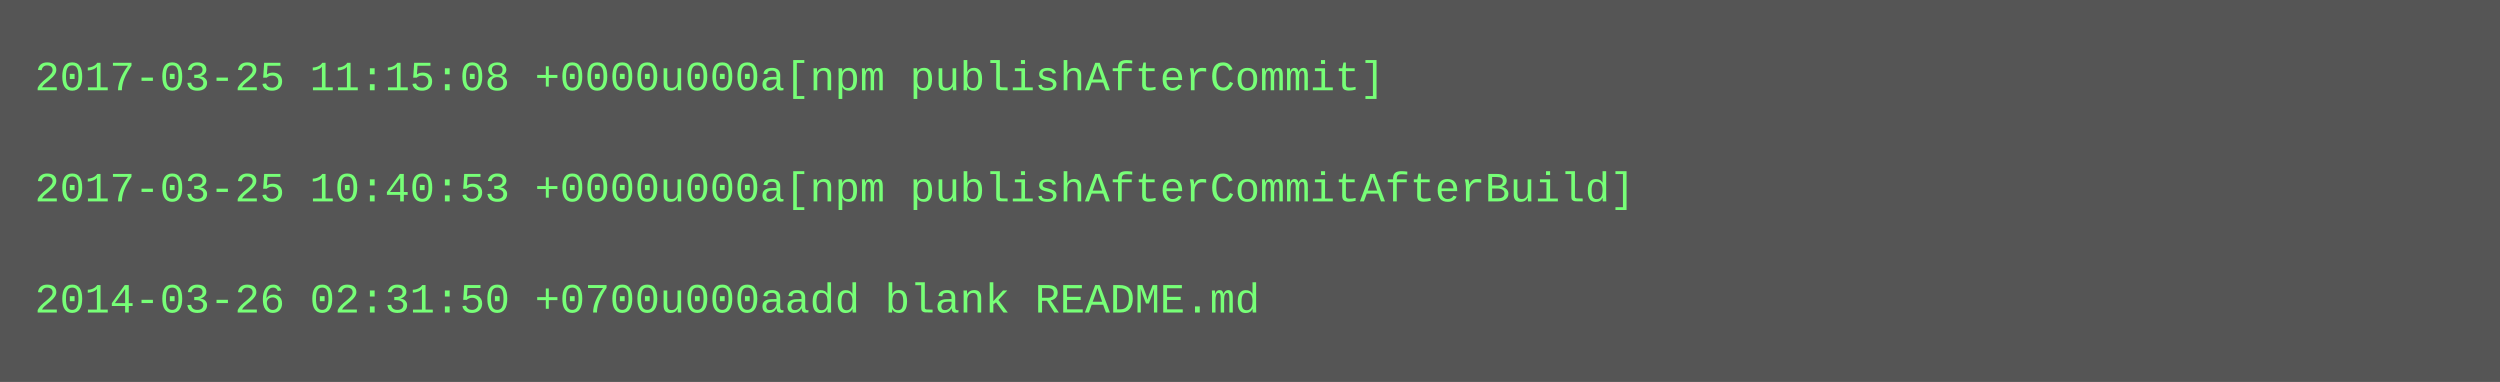
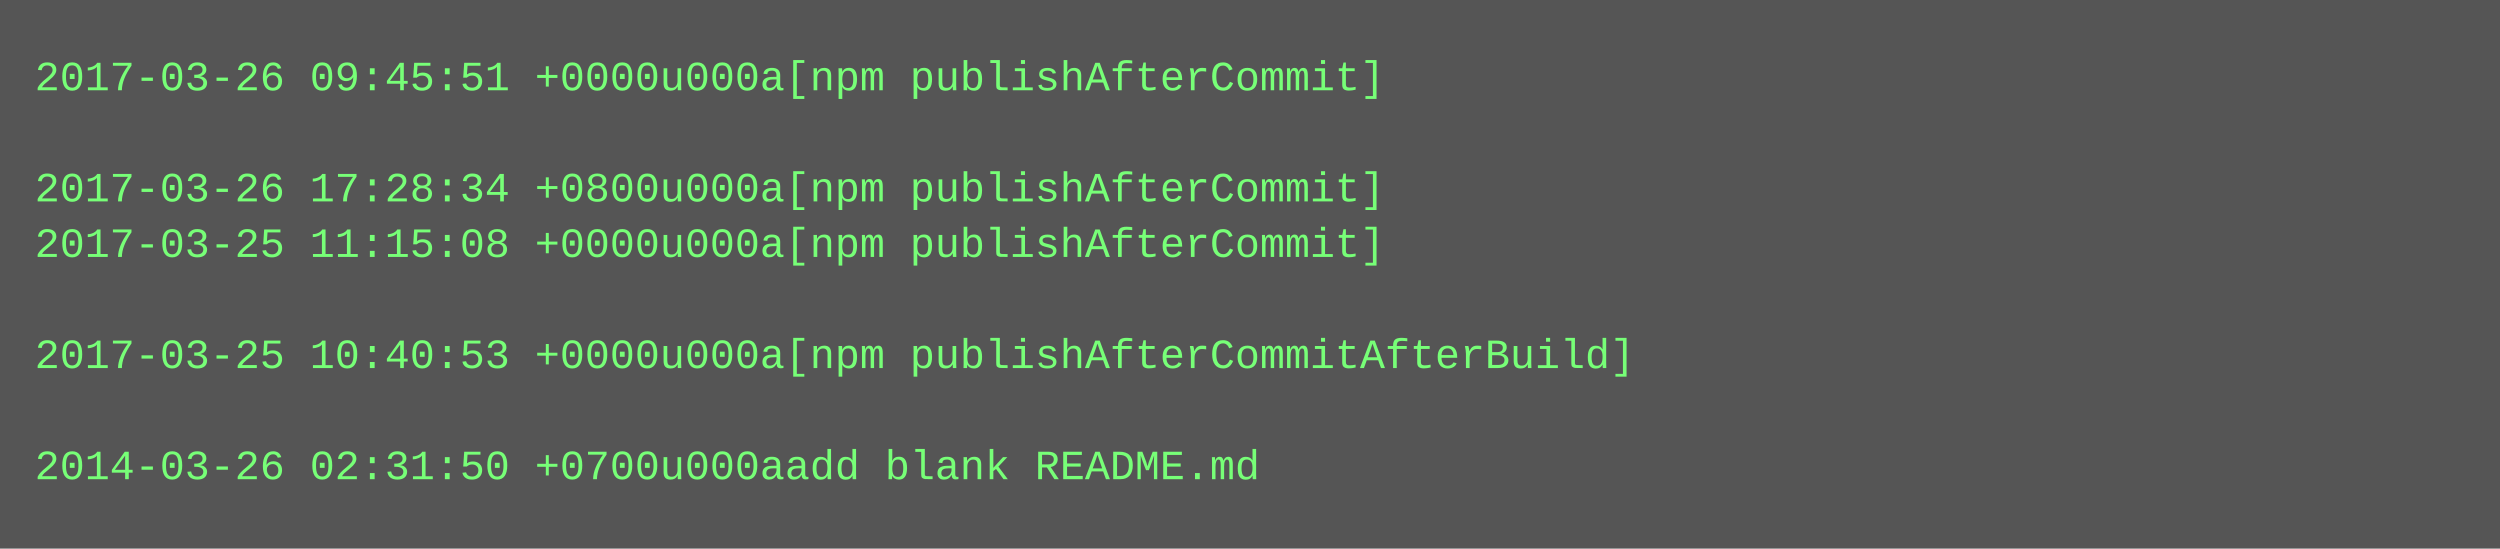
- <svg xmlns="http://www.w3.org/2000/svg" height="110" width="720">
-   <rect height="110" fill="#555" width="720" />
+ <svg xmlns="http://www.w3.org/2000/svg" height="158" width="720">
+   <rect height="158" fill="#555" width="720" />
  <text fill="#7f7" font-family="Courier New" font-size="12" xml:space="preserve">
-     <tspan x="10" y="26">2017-03-25 11:15:08 +0000u000a[npm publishAfterCommit]</tspan>
+     <tspan x="10" y="26">2017-03-26 09:45:51 +0000u000a[npm publishAfterCommit]</tspan>
    <tspan x="10" y="42" />
-     <tspan x="10" y="58">2017-03-25 10:40:53 +0000u000a[npm publishAfterCommitAfterBuild]</tspan>
-     <tspan x="10" y="74" />
-     <tspan x="10" y="90">2014-03-26 02:31:50 +0700u000aadd blank README.md</tspan>
+     <tspan x="10" y="58">2017-03-26 17:28:34 +0800u000a[npm publishAfterCommit]</tspan>
+     <tspan x="10" y="74">2017-03-25 11:15:08 +0000u000a[npm publishAfterCommit]</tspan>
+     <tspan x="10" y="90" />
+     <tspan x="10" y="106">2017-03-25 10:40:53 +0000u000a[npm publishAfterCommitAfterBuild]</tspan>
+     <tspan x="10" y="122" />
+     <tspan x="10" y="138">2014-03-26 02:31:50 +0700u000aadd blank README.md</tspan>
  </text>
</svg>
